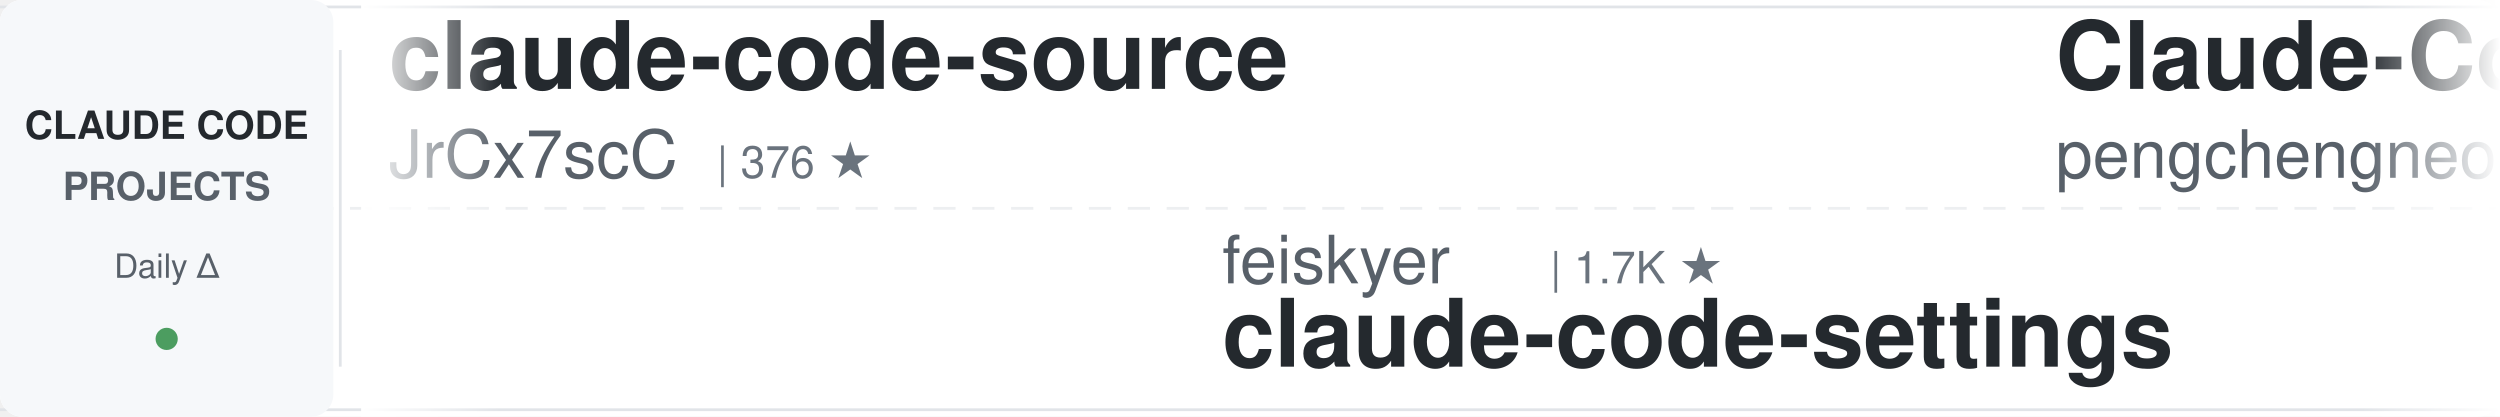
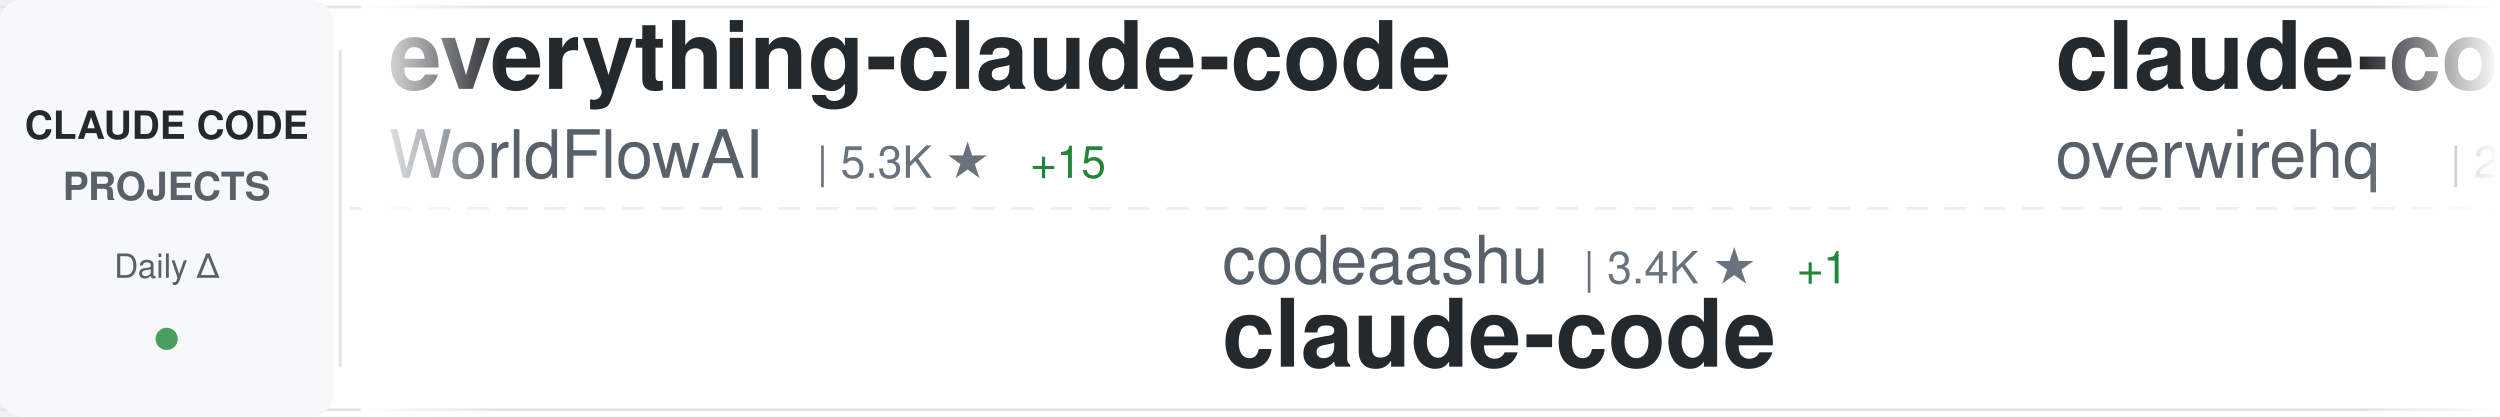
<svg xmlns="http://www.w3.org/2000/svg" width="900" height="150">
  <defs>
    <linearGradient id="awesomeLeftFade" x1="0%" y1="0%" x2="100%" y2="0%">
      <stop offset="0%" style="stop-color:#ffffff;stop-opacity:1" />
      <stop offset="100%" style="stop-color:#ffffff;stop-opacity:0" />
    </linearGradient>
    <linearGradient id="awesomeRightFade" x1="0%" y1="0%" x2="100%" y2="0%">
      <stop offset="0%" style="stop-color:#ffffff;stop-opacity:0" />
      <stop offset="100%" style="stop-color:#ffffff;stop-opacity:1" />
    </linearGradient>
  </defs>
  <rect width="900" height="150" fill="#ffffff" rx="8" />
  <rect x="0" y="2" width="900" height="1" fill="#e1e4e8" />
  <rect x="0" y="147" width="900" height="1" fill="#e1e4e8" />
  <line x1="0" y1="75" x2="900" y2="75" stroke="#e1e4e8" stroke-width="1" stroke-dasharray="8 6" opacity="0.6" />
  <rect x="0" y="0" width="120" height="150" fill="#f6f8fa" rx="8" />
  <text x="60" y="50" font-family="-apple-system, BlinkMacSystemFont, 'Segoe UI', Helvetica, Arial, sans-serif" font-size="14" font-weight="600" fill="#24292e" text-anchor="middle">CLAUDE CODE</text>
  <text x="60" y="72" font-family="-apple-system, BlinkMacSystemFont, 'Segoe UI', Helvetica, Arial, sans-serif" font-size="14" font-weight="600" fill="#586069" text-anchor="middle">PROJECTS</text>
  <text x="60" y="100" font-family="-apple-system, BlinkMacSystemFont, 'Segoe UI', Helvetica, Arial, sans-serif" font-size="12" font-weight="500" fill="#586069" text-anchor="middle">Daily Δ</text>
  <circle cx="60" cy="122" r="4" fill="#22863a" opacity="0.8" />
  <rect x="122" y="18" width="1" height="114" fill="#e1e4e8" />
  <clipPath id="awesomeTickerClip">
    <rect x="130" y="0" width="770" height="150" />
  </clipPath>
  <g clip-path="url(#awesomeTickerClip)">
    <g id="awesomeTickerItems">
      <animateTransform attributeName="transform" attributeType="XML" type="translate" from="0 0" to="-3000 0" dur="54s" repeatCount="indefinite" />
      <g transform="translate(0, 0)">
-         <text x="140" y="32" font-family="-apple-system, BlinkMacSystemFont, 'Segoe UI', Helvetica, Arial, sans-serif" font-size="34" font-weight="600" fill="#24292e">claude-code-source</text>
-         <text x="140" y="64" font-family="-apple-system, BlinkMacSystemFont, 'Segoe UI', Helvetica, Arial, sans-serif" font-size="24" font-weight="400" fill="#586069">JrCx7scC</text>
-         <text x="258" y="64" font-family="-apple-system, BlinkMacSystemFont, 'Segoe UI', Helvetica, Arial, sans-serif" font-size="16" font-weight="500" fill="#6a737d">| 376 ★</text>
+         <text x="140" y="32" font-family="-apple-system, BlinkMacSystemFont, 'Segoe UI', Helvetica, Arial, sans-serif" font-size="34" font-weight="600" fill="#24292e">everything-claude-code</text>
+         <text x="140" y="64" font-family="-apple-system, BlinkMacSystemFont, 'Segoe UI', Helvetica, Arial, sans-serif" font-size="24" font-weight="400" fill="#586069">WorldFlowAI</text>
+         <text x="294" y="64" font-family="-apple-system, BlinkMacSystemFont, 'Segoe UI', Helvetica, Arial, sans-serif" font-size="16" font-weight="500" fill="#6a737d">| 5.3K ★</text>
+         <text x="371" y="64" font-family="-apple-system, BlinkMacSystemFont, 'Segoe UI', Helvetica, Arial, sans-serif" font-size="16" font-weight="500" fill="#22863a"> +15</text>
      </g>
      <g transform="translate(300, 0)">
-         <text x="140" y="102" font-family="-apple-system, BlinkMacSystemFont, 'Segoe UI', Helvetica, Arial, sans-serif" font-size="24" font-weight="400" fill="#586069">feiskyer</text>
-         <text x="258" y="102" font-family="-apple-system, BlinkMacSystemFont, 'Segoe UI', Helvetica, Arial, sans-serif" font-size="16" font-weight="500" fill="#6a737d">| 1.7K ★</text>
-         <text x="140" y="132" font-family="-apple-system, BlinkMacSystemFont, 'Segoe UI', Helvetica, Arial, sans-serif" font-size="34" font-weight="600" fill="#24292e">claude-code-settings</text>
-       </g>
-       <g transform="translate(600, 0)">
-         <text x="140" y="32" font-family="-apple-system, BlinkMacSystemFont, 'Segoe UI', Helvetica, Arial, sans-serif" font-size="34" font-weight="600" fill="#24292e">Claude-Code</text>
-         <text x="140" y="64" font-family="-apple-system, BlinkMacSystemFont, 'Segoe UI', Helvetica, Arial, sans-serif" font-size="24" font-weight="400" fill="#586069">pengchengneo</text>
-         <text x="306" y="64" font-family="-apple-system, BlinkMacSystemFont, 'Segoe UI', Helvetica, Arial, sans-serif" font-size="16" font-weight="500" fill="#6a737d">| 1.8K ★</text>
-       </g>
-       <g transform="translate(900, 0)">
-         <text x="140" y="102" font-family="-apple-system, BlinkMacSystemFont, 'Segoe UI', Helvetica, Arial, sans-serif" font-size="24" font-weight="400" fill="#586069">Cranot</text>
-         <text x="234" y="102" font-family="-apple-system, BlinkMacSystemFont, 'Segoe UI', Helvetica, Arial, sans-serif" font-size="16" font-weight="500" fill="#6a737d">| 2.9K ★</text>
-         <text x="140" y="132" font-family="-apple-system, BlinkMacSystemFont, 'Segoe UI', Helvetica, Arial, sans-serif" font-size="34" font-weight="600" fill="#24292e">claude-code-guide</text>
-       </g>
-       <g transform="translate(1200, 0)">
-         <text x="140" y="32" font-family="-apple-system, BlinkMacSystemFont, 'Segoe UI', Helvetica, Arial, sans-serif" font-size="34" font-weight="600" fill="#24292e">ClaudeCode</text>
-         <text x="140" y="64" font-family="-apple-system, BlinkMacSystemFont, 'Segoe UI', Helvetica, Arial, sans-serif" font-size="24" font-weight="400" fill="#586069">guanshan</text>
-         <text x="258" y="64" font-family="-apple-system, BlinkMacSystemFont, 'Segoe UI', Helvetica, Arial, sans-serif" font-size="16" font-weight="500" fill="#6a737d">| 61 ★</text>
-       </g>
-       <g transform="translate(1500, 0)">
-         <text x="140" y="102" font-family="-apple-system, BlinkMacSystemFont, 'Segoe UI', Helvetica, Arial, sans-serif" font-size="24" font-weight="400" fill="#586069">chauncygu</text>
-         <text x="270" y="102" font-family="-apple-system, BlinkMacSystemFont, 'Segoe UI', Helvetica, Arial, sans-serif" font-size="16" font-weight="500" fill="#6a737d">| 2.9K ★</text>
-         <text x="347" y="102" font-family="-apple-system, BlinkMacSystemFont, 'Segoe UI', Helvetica, Arial, sans-serif" font-size="16" font-weight="500" fill="#22863a"> +2</text>
-         <text x="140" y="132" font-family="-apple-system, BlinkMacSystemFont, 'Segoe UI', Helvetica, Arial, sans-serif" font-size="34" font-weight="600" fill="#24292e">collection-claude-code-s...</text>
-       </g>
-       <g transform="translate(1800, 0)">
-         <text x="140" y="32" font-family="-apple-system, BlinkMacSystemFont, 'Segoe UI', Helvetica, Arial, sans-serif" font-size="34" font-weight="600" fill="#24292e">claude-code-reverse</text>
-         <text x="140" y="64" font-family="-apple-system, BlinkMacSystemFont, 'Segoe UI', Helvetica, Arial, sans-serif" font-size="24" font-weight="400" fill="#586069">Yuyz0112</text>
-         <text x="258" y="64" font-family="-apple-system, BlinkMacSystemFont, 'Segoe UI', Helvetica, Arial, sans-serif" font-size="16" font-weight="500" fill="#6a737d">| 2.4K ★</text>
-         <text x="335" y="64" font-family="-apple-system, BlinkMacSystemFont, 'Segoe UI', Helvetica, Arial, sans-serif" font-size="16" font-weight="500" fill="#22863a"> +1</text>
-       </g>
-       <g transform="translate(2100, 0)">
        <text x="140" y="102" font-family="-apple-system, BlinkMacSystemFont, 'Segoe UI', Helvetica, Arial, sans-serif" font-size="24" font-weight="400" fill="#586069">codeaashu</text>
        <text x="270" y="102" font-family="-apple-system, BlinkMacSystemFont, 'Segoe UI', Helvetica, Arial, sans-serif" font-size="16" font-weight="500" fill="#6a737d">| 3.4K ★</text>
        <text x="347" y="102" font-family="-apple-system, BlinkMacSystemFont, 'Segoe UI', Helvetica, Arial, sans-serif" font-size="16" font-weight="500" fill="#22863a"> +1</text>
        <text x="140" y="132" font-family="-apple-system, BlinkMacSystemFont, 'Segoe UI', Helvetica, Arial, sans-serif" font-size="34" font-weight="600" fill="#24292e">claude-code</text>
      </g>
-       <g transform="translate(2400, 0)">
-         <text x="140" y="32" font-family="-apple-system, BlinkMacSystemFont, 'Segoe UI', Helvetica, Arial, sans-serif" font-size="34" font-weight="600" fill="#24292e">claude-code</text>
-         <text x="140" y="64" font-family="-apple-system, BlinkMacSystemFont, 'Segoe UI', Helvetica, Arial, sans-serif" font-size="24" font-weight="400" fill="#586069">freestylefly</text>
-         <text x="306" y="64" font-family="-apple-system, BlinkMacSystemFont, 'Segoe UI', Helvetica, Arial, sans-serif" font-size="16" font-weight="500" fill="#6a737d">| 132 ★</text>
+       <g transform="translate(600, 0)">
+         <text x="140" y="32" font-family="-apple-system, BlinkMacSystemFont, 'Segoe UI', Helvetica, Arial, sans-serif" font-size="34" font-weight="600" fill="#24292e">claude-code-telegram</text>
+         <text x="140" y="64" font-family="-apple-system, BlinkMacSystemFont, 'Segoe UI', Helvetica, Arial, sans-serif" font-size="24" font-weight="400" fill="#586069">overwirehq</text>
+         <text x="282" y="64" font-family="-apple-system, BlinkMacSystemFont, 'Segoe UI', Helvetica, Arial, sans-serif" font-size="16" font-weight="500" fill="#6a737d">| 2.8K ★</text>
      </g>
-       <g transform="translate(2700, 0)">
-         <text x="140" y="102" font-family="-apple-system, BlinkMacSystemFont, 'Segoe UI', Helvetica, Arial, sans-serif" font-size="24" font-weight="400" fill="#586069">anthropics</text>
-         <text x="282" y="102" font-family="-apple-system, BlinkMacSystemFont, 'Segoe UI', Helvetica, Arial, sans-serif" font-size="16" font-weight="500" fill="#6a737d">| 6.5K ★</text>
-         <text x="359" y="102" font-family="-apple-system, BlinkMacSystemFont, 'Segoe UI', Helvetica, Arial, sans-serif" font-size="16" font-weight="500" fill="#22863a"> +13</text>
-         <text x="140" y="132" font-family="-apple-system, BlinkMacSystemFont, 'Segoe UI', Helvetica, Arial, sans-serif" font-size="34" font-weight="600" fill="#24292e">claude-code-security-rev...</text>
+       <g transform="translate(900, 0)">
+         <text x="140" y="102" font-family="-apple-system, BlinkMacSystemFont, 'Segoe UI', Helvetica, Arial, sans-serif" font-size="24" font-weight="400" fill="#586069">lorryjovens-hub</text>
+         <text x="342" y="102" font-family="-apple-system, BlinkMacSystemFont, 'Segoe UI', Helvetica, Arial, sans-serif" font-size="16" font-weight="500" fill="#6a737d">| 1.7K ★</text>
+         <text x="140" y="132" font-family="-apple-system, BlinkMacSystemFont, 'Segoe UI', Helvetica, Arial, sans-serif" font-size="34" font-weight="600" fill="#24292e">claude-code-rust</text>
      </g>
-       <g transform="translate(3000, 0)">
-         <text x="140" y="32" font-family="-apple-system, BlinkMacSystemFont, 'Segoe UI', Helvetica, Arial, sans-serif" font-size="34" font-weight="600" fill="#24292e">claude-code-source</text>
-         <text x="140" y="64" font-family="-apple-system, BlinkMacSystemFont, 'Segoe UI', Helvetica, Arial, sans-serif" font-size="24" font-weight="400" fill="#586069">JrCx7scC</text>
-         <text x="258" y="64" font-family="-apple-system, BlinkMacSystemFont, 'Segoe UI', Helvetica, Arial, sans-serif" font-size="16" font-weight="500" fill="#6a737d">| 376 ★</text>
-       </g>
-       <g transform="translate(3300, 0)">
-         <text x="140" y="102" font-family="-apple-system, BlinkMacSystemFont, 'Segoe UI', Helvetica, Arial, sans-serif" font-size="24" font-weight="400" fill="#586069">feiskyer</text>
-         <text x="258" y="102" font-family="-apple-system, BlinkMacSystemFont, 'Segoe UI', Helvetica, Arial, sans-serif" font-size="16" font-weight="500" fill="#6a737d">| 1.7K ★</text>
-         <text x="140" y="132" font-family="-apple-system, BlinkMacSystemFont, 'Segoe UI', Helvetica, Arial, sans-serif" font-size="34" font-weight="600" fill="#24292e">claude-code-settings</text>
-       </g>
-       <g transform="translate(3600, 0)">
+       <g transform="translate(1200, 0)">
        <text x="140" y="32" font-family="-apple-system, BlinkMacSystemFont, 'Segoe UI', Helvetica, Arial, sans-serif" font-size="34" font-weight="600" fill="#24292e">Claude-Code</text>
        <text x="140" y="64" font-family="-apple-system, BlinkMacSystemFont, 'Segoe UI', Helvetica, Arial, sans-serif" font-size="24" font-weight="400" fill="#586069">pengchengneo</text>
        <text x="306" y="64" font-family="-apple-system, BlinkMacSystemFont, 'Segoe UI', Helvetica, Arial, sans-serif" font-size="16" font-weight="500" fill="#6a737d">| 1.8K ★</text>
      </g>
+       <g transform="translate(1500, 0)">
+         <text x="140" y="102" font-family="-apple-system, BlinkMacSystemFont, 'Segoe UI', Helvetica, Arial, sans-serif" font-size="24" font-weight="400" fill="#586069">SeemSeam</text>
+         <text x="258" y="102" font-family="-apple-system, BlinkMacSystemFont, 'Segoe UI', Helvetica, Arial, sans-serif" font-size="16" font-weight="500" fill="#6a737d">| 3.6K ★</text>
+         <text x="335" y="102" font-family="-apple-system, BlinkMacSystemFont, 'Segoe UI', Helvetica, Arial, sans-serif" font-size="16" font-weight="500" fill="#22863a"> +2</text>
+         <text x="140" y="132" font-family="-apple-system, BlinkMacSystemFont, 'Segoe UI', Helvetica, Arial, sans-serif" font-size="34" font-weight="600" fill="#24292e">claude_codex_bridge</text>
+       </g>
+       <g transform="translate(1800, 0)">
+         <text x="140" y="32" font-family="-apple-system, BlinkMacSystemFont, 'Segoe UI', Helvetica, Arial, sans-serif" font-size="34" font-weight="600" fill="#24292e">awesome-claude-code-plug...</text>
+         <text x="140" y="64" font-family="-apple-system, BlinkMacSystemFont, 'Segoe UI', Helvetica, Arial, sans-serif" font-size="24" font-weight="400" fill="#586069">ccplugins</text>
+         <text x="270" y="64" font-family="-apple-system, BlinkMacSystemFont, 'Segoe UI', Helvetica, Arial, sans-serif" font-size="16" font-weight="500" fill="#6a737d">| 986 ★</text>
+       </g>
+       <g transform="translate(2100, 0)">
+         <text x="140" y="102" font-family="-apple-system, BlinkMacSystemFont, 'Segoe UI', Helvetica, Arial, sans-serif" font-size="24" font-weight="400" fill="#586069">frankbria</text>
+         <text x="270" y="102" font-family="-apple-system, BlinkMacSystemFont, 'Segoe UI', Helvetica, Arial, sans-serif" font-size="16" font-weight="500" fill="#6a737d">| 9.7K ★</text>
+         <text x="140" y="132" font-family="-apple-system, BlinkMacSystemFont, 'Segoe UI', Helvetica, Arial, sans-serif" font-size="34" font-weight="600" fill="#24292e">ralph-claude-code</text>
+       </g>
+       <g transform="translate(2400, 0)">
+         <text x="140" y="32" font-family="-apple-system, BlinkMacSystemFont, 'Segoe UI', Helvetica, Arial, sans-serif" font-size="34" font-weight="600" fill="#24292e">Dive-into-Claude-Code</text>
+         <text x="140" y="64" font-family="-apple-system, BlinkMacSystemFont, 'Segoe UI', Helvetica, Arial, sans-serif" font-size="24" font-weight="400" fill="#586069">VILA-Lab</text>
+         <text x="258" y="64" font-family="-apple-system, BlinkMacSystemFont, 'Segoe UI', Helvetica, Arial, sans-serif" font-size="16" font-weight="500" fill="#6a737d">| 2.2K ★</text>
+         <text x="335" y="64" font-family="-apple-system, BlinkMacSystemFont, 'Segoe UI', Helvetica, Arial, sans-serif" font-size="16" font-weight="500" fill="#22863a"> +1</text>
+       </g>
+       <g transform="translate(2700, 0)">
+         <text x="140" y="102" font-family="-apple-system, BlinkMacSystemFont, 'Segoe UI', Helvetica, Arial, sans-serif" font-size="24" font-weight="400" fill="#586069">777genius</text>
+         <text x="270" y="102" font-family="-apple-system, BlinkMacSystemFont, 'Segoe UI', Helvetica, Arial, sans-serif" font-size="16" font-weight="500" fill="#6a737d">| 937 ★</text>
+         <text x="140" y="132" font-family="-apple-system, BlinkMacSystemFont, 'Segoe UI', Helvetica, Arial, sans-serif" font-size="34" font-weight="600" fill="#24292e">claude-code-source-code</text>
+       </g>
+       <g transform="translate(3000, 0)">
+         <text x="140" y="32" font-family="-apple-system, BlinkMacSystemFont, 'Segoe UI', Helvetica, Arial, sans-serif" font-size="34" font-weight="600" fill="#24292e">everything-claude-code</text>
+         <text x="140" y="64" font-family="-apple-system, BlinkMacSystemFont, 'Segoe UI', Helvetica, Arial, sans-serif" font-size="24" font-weight="400" fill="#586069">WorldFlowAI</text>
+         <text x="294" y="64" font-family="-apple-system, BlinkMacSystemFont, 'Segoe UI', Helvetica, Arial, sans-serif" font-size="16" font-weight="500" fill="#6a737d">| 5.3K ★</text>
+         <text x="371" y="64" font-family="-apple-system, BlinkMacSystemFont, 'Segoe UI', Helvetica, Arial, sans-serif" font-size="16" font-weight="500" fill="#22863a"> +15</text>
+       </g>
+       <g transform="translate(3300, 0)">
+         <text x="140" y="102" font-family="-apple-system, BlinkMacSystemFont, 'Segoe UI', Helvetica, Arial, sans-serif" font-size="24" font-weight="400" fill="#586069">codeaashu</text>
+         <text x="270" y="102" font-family="-apple-system, BlinkMacSystemFont, 'Segoe UI', Helvetica, Arial, sans-serif" font-size="16" font-weight="500" fill="#6a737d">| 3.4K ★</text>
+         <text x="347" y="102" font-family="-apple-system, BlinkMacSystemFont, 'Segoe UI', Helvetica, Arial, sans-serif" font-size="16" font-weight="500" fill="#22863a"> +1</text>
+         <text x="140" y="132" font-family="-apple-system, BlinkMacSystemFont, 'Segoe UI', Helvetica, Arial, sans-serif" font-size="34" font-weight="600" fill="#24292e">claude-code</text>
+       </g>
+       <g transform="translate(3600, 0)">
+         <text x="140" y="32" font-family="-apple-system, BlinkMacSystemFont, 'Segoe UI', Helvetica, Arial, sans-serif" font-size="34" font-weight="600" fill="#24292e">claude-code-telegram</text>
+         <text x="140" y="64" font-family="-apple-system, BlinkMacSystemFont, 'Segoe UI', Helvetica, Arial, sans-serif" font-size="24" font-weight="400" fill="#586069">overwirehq</text>
+         <text x="282" y="64" font-family="-apple-system, BlinkMacSystemFont, 'Segoe UI', Helvetica, Arial, sans-serif" font-size="16" font-weight="500" fill="#6a737d">| 2.8K ★</text>
+       </g>
      <g transform="translate(3900, 0)">
-         <text x="140" y="102" font-family="-apple-system, BlinkMacSystemFont, 'Segoe UI', Helvetica, Arial, sans-serif" font-size="24" font-weight="400" fill="#586069">Cranot</text>
-         <text x="234" y="102" font-family="-apple-system, BlinkMacSystemFont, 'Segoe UI', Helvetica, Arial, sans-serif" font-size="16" font-weight="500" fill="#6a737d">| 2.9K ★</text>
-         <text x="140" y="132" font-family="-apple-system, BlinkMacSystemFont, 'Segoe UI', Helvetica, Arial, sans-serif" font-size="34" font-weight="600" fill="#24292e">claude-code-guide</text>
+         <text x="140" y="102" font-family="-apple-system, BlinkMacSystemFont, 'Segoe UI', Helvetica, Arial, sans-serif" font-size="24" font-weight="400" fill="#586069">lorryjovens-hub</text>
+         <text x="342" y="102" font-family="-apple-system, BlinkMacSystemFont, 'Segoe UI', Helvetica, Arial, sans-serif" font-size="16" font-weight="500" fill="#6a737d">| 1.7K ★</text>
+         <text x="140" y="132" font-family="-apple-system, BlinkMacSystemFont, 'Segoe UI', Helvetica, Arial, sans-serif" font-size="34" font-weight="600" fill="#24292e">claude-code-rust</text>
      </g>
    </g>
  </g>
  <rect x="130" y="0" width="50" height="150" fill="url(#awesomeLeftFade)" />
  <rect x="850" y="0" width="50" height="150" fill="url(#awesomeRightFade)" />
</svg>
